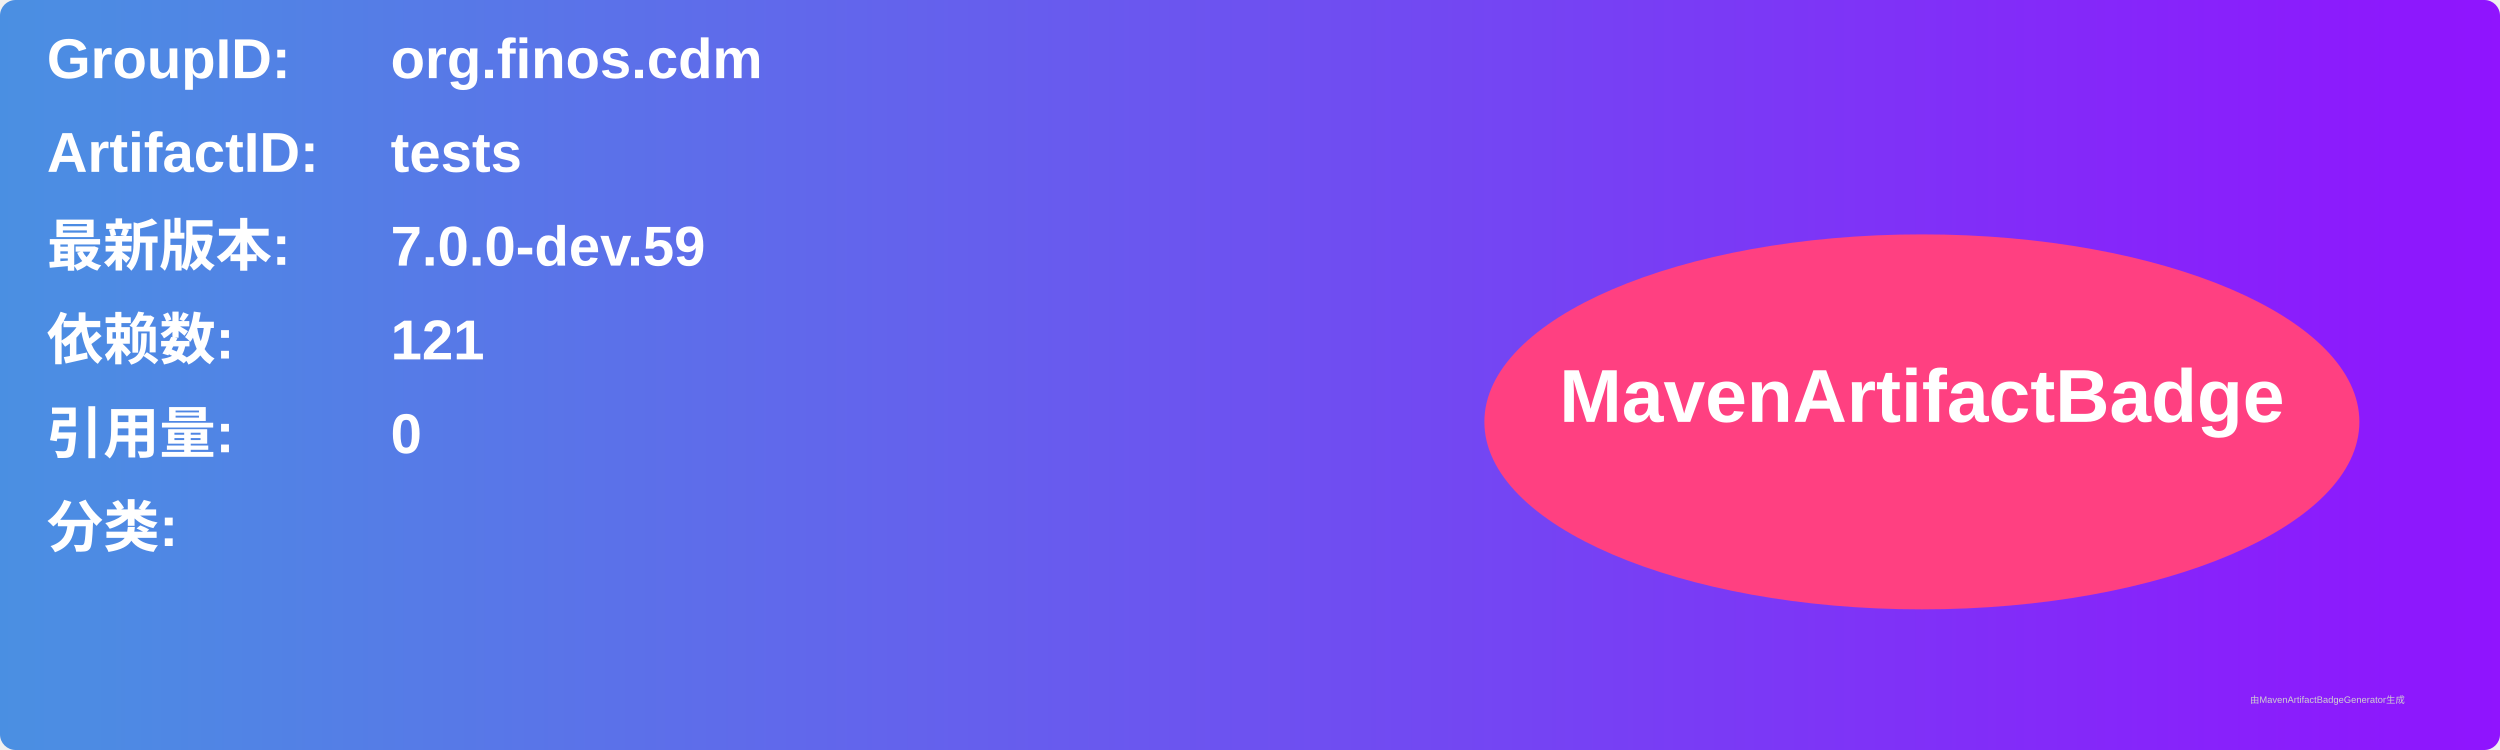
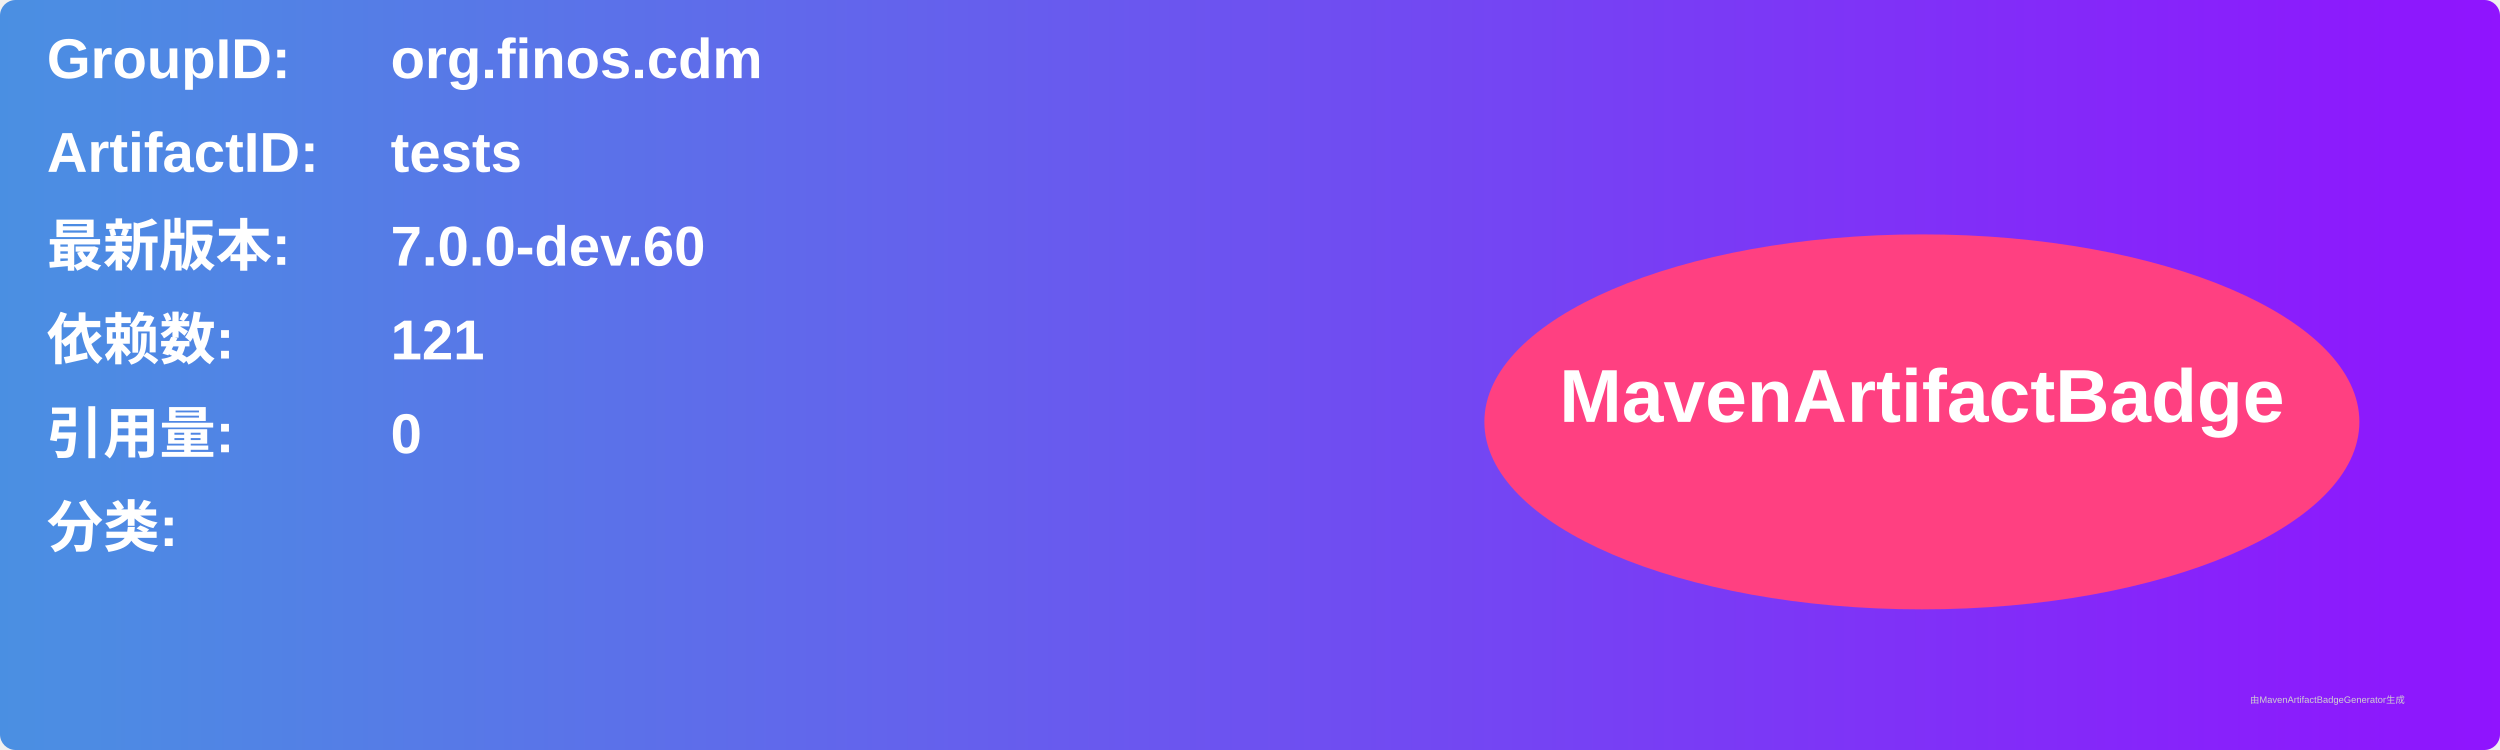
<svg xmlns="http://www.w3.org/2000/svg" width="800" height="240" viewBox="0 0 800 240">
  <linearGradient id="grad" x1="0%" y1="0%" x2="100%" y2="0%">
    <stop offset="0%" stop-color="#4a90e2" />
    <stop offset="100%" stop-color="#9013fe" />
  </linearGradient>
  <rect width="100%" height="100%" rx="5" ry="5" fill="url(#grad)" />
  <g transform="translate(15, 15)">
    <text x="0" y="10" font-family="Arial" font-size="18" fill="white" font-weight="bold" width="260">GroupID:</text>
    <text x="110" y="10" font-family="Arial" font-size="18" fill="white" font-weight="bold" width="460">org.finos.cdm</text>
    <text x="0" y="40" font-family="Arial" font-size="18" fill="white" font-weight="bold" width="260">ArtifactID:</text>
    <text x="110" y="40" font-family="Arial" font-size="18" fill="white" font-weight="bold" width="460">tests</text>
    <text x="0" y="70" font-family="Arial" font-size="18" fill="white" font-weight="bold">最新版本:</text>
    <text x="110" y="70" font-family="Arial" font-size="18" fill="white" font-weight="bold">
-       <tspan font-weight="bold">7.0.0-dev.59</tspan>
+       <tspan font-weight="bold">7.0.0-dev.60</tspan>
    </text>
    <text x="0" y="100" font-family="Arial" font-size="18" fill="white" font-weight="bold">依赖数: </text>
    <text x="110" y="100" font-family="Arial" font-size="18" fill="white">
      <tspan font-weight="bold">121</tspan>
    </text>
    <text x="0" y="130" font-family="Arial" font-size="18" fill="white" font-weight="bold">引用量: </text>
    <text x="110" y="130" font-family="Arial" font-size="18" fill="white">
      <tspan font-weight="bold">0</tspan>
    </text>
    <text x="0" y="160" font-family="Arial" font-size="18" fill="white" font-weight="bold">分类:</text>
    <text x="10" y="190" font-family="Arial" font-size="10" fill="white">
      <tspan font-weight="bold" />
    </text>
    <ellipse cx="600" cy="120" rx="140" ry="60" fill="#ff4081" />
    <text x="600" y="120" text-anchor="middle" font-family="Arial" font-size="24" fill="white" font-weight="bold">MavenArtifactBadge</text>
  </g>
  <text x="720" y="225" font-family="Arial" font-size="3" fill="#d0d0d0">由MavenArtifactBadgeGenerator生成</text>
</svg>
